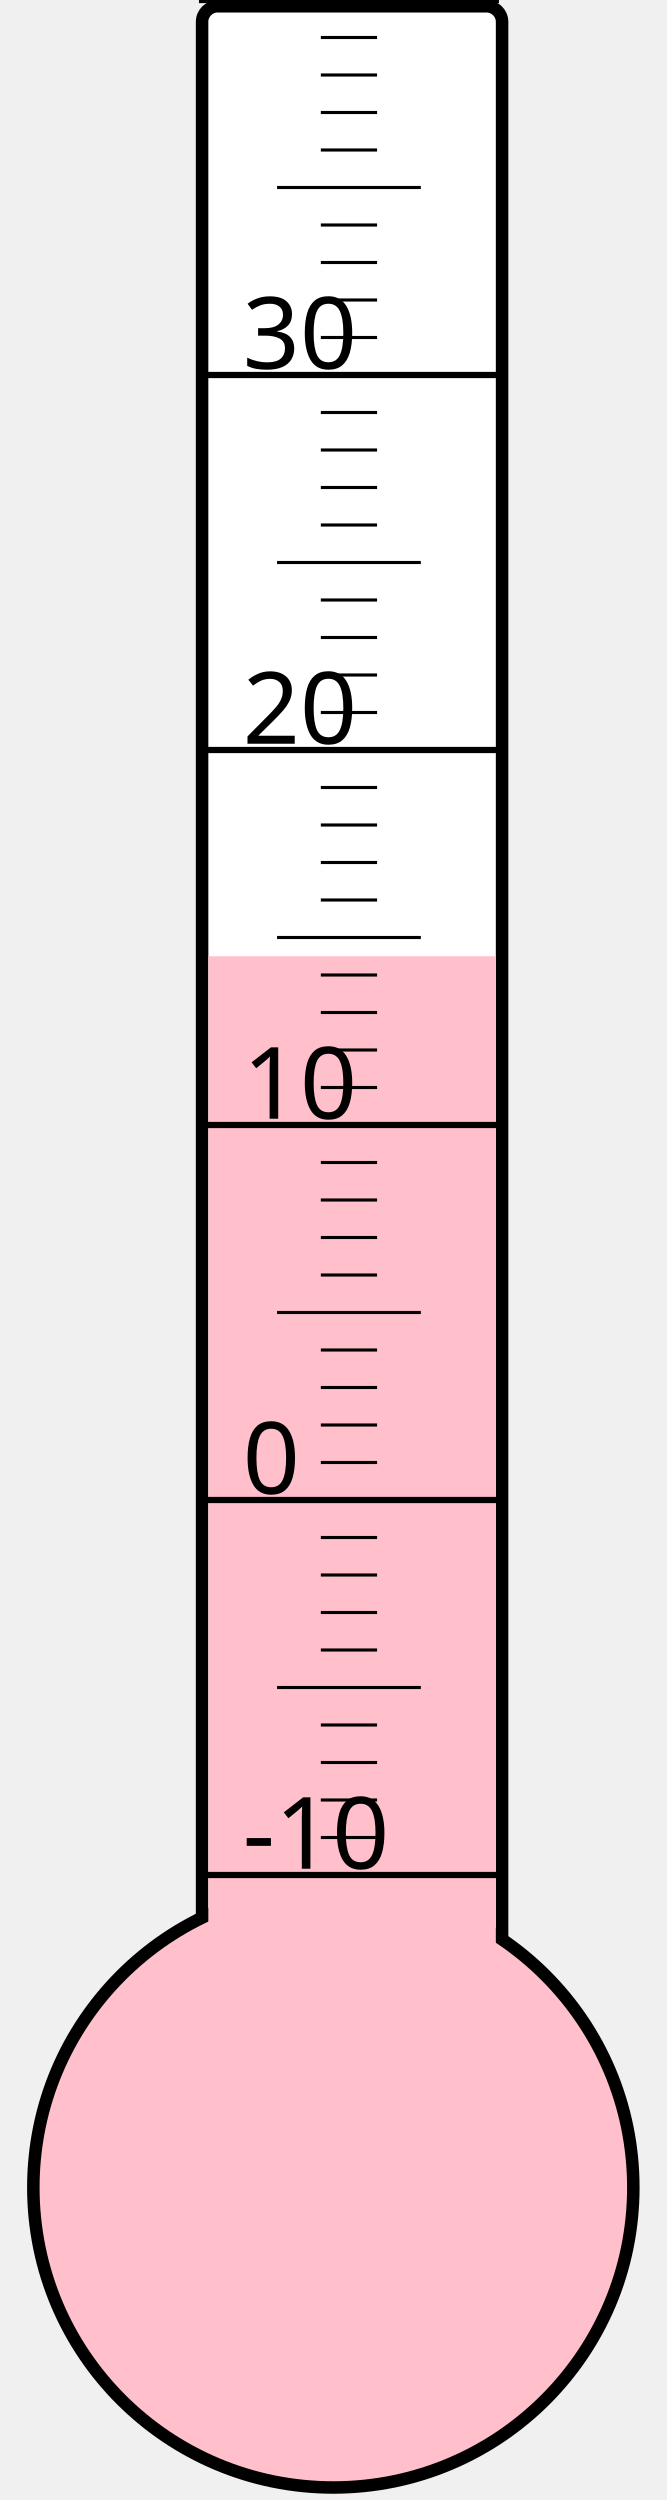
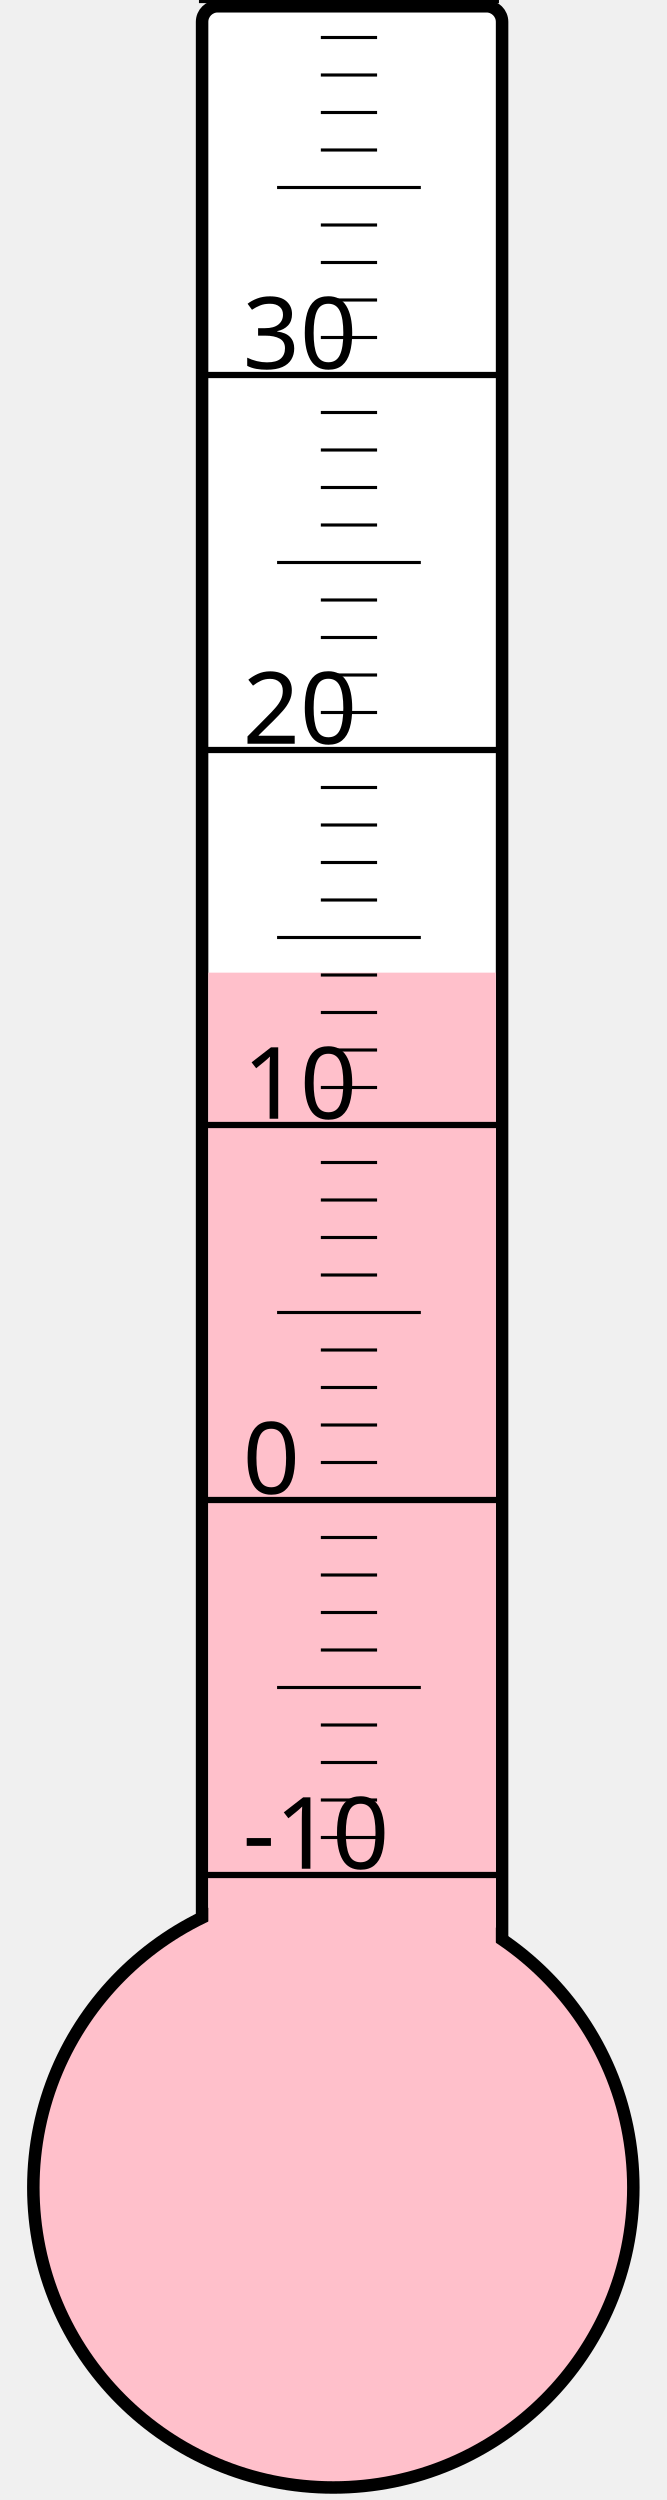
<svg xmlns="http://www.w3.org/2000/svg" width="40px" height="150px" viewBox="0 0 200 800">
  <rect width="200" height="800" x="0" y="0" style="fill: #ffffeb; fill-opacity: 0;" />
  <rect width="96" height="680" x="58" y="2" rx="5" ry="5" style="fill: white; fill-opacity: 1; stroke: black; stroke-width: 4;" />
  <circle cx="100" cy="700" r="96" style="fill: pink; stroke: black; stroke-width: 4;" />
-   <rect width="92" height="394.0" x="60" y="306.0" style="fill: pink; fill-opacity: 1; stroke-width: 0;" />
+   <rect width="92" height="388.75" x="60" y="311.25" style="fill: pink; fill-opacity: 1; stroke-width: 0;" />
  <text x="71" y="598" style="font-family: sans-serif; font-size: 24pt;">-10</text>
  <text x="71" y="478" style="font-family: sans-serif; font-size: 24pt;">0</text>
  <text x="71" y="358" style="font-family: sans-serif; font-size: 24pt;">10</text>
  <text x="71" y="238" style="font-family: sans-serif; font-size: 24pt;">20</text>
  <text x="71" y="118" style="font-family: sans-serif; font-size: 24pt;">30</text>
  <g style="stroke: black;">
    <line x1="57" y1="600" x2="153" y2="600" style="stroke-width: 2;" />
    <line x1="96" y1="588" x2="114" y2="588" style="stroke-width: 1;" />
    <line x1="96" y1="576" x2="114" y2="576" style="stroke-width: 1;" />
    <line x1="96" y1="564" x2="114" y2="564" style="stroke-width: 1;" />
    <line x1="96" y1="552" x2="114" y2="552" style="stroke-width: 1;" />
    <line x1="82" y1="540" x2="128" y2="540" style="stroke-width: 1;" />
    <line x1="96" y1="528" x2="114" y2="528" style="stroke-width: 1;" />
    <line x1="96" y1="516" x2="114" y2="516" style="stroke-width: 1;" />
    <line x1="96" y1="504" x2="114" y2="504" style="stroke-width: 1;" />
    <line x1="96" y1="492" x2="114" y2="492" style="stroke-width: 1;" />
    <line x1="57" y1="480" x2="153" y2="480" style="stroke-width: 2;" />
    <line x1="96" y1="468" x2="114" y2="468" style="stroke-width: 1;" />
    <line x1="96" y1="456" x2="114" y2="456" style="stroke-width: 1;" />
    <line x1="96" y1="444" x2="114" y2="444" style="stroke-width: 1;" />
    <line x1="96" y1="432" x2="114" y2="432" style="stroke-width: 1;" />
    <line x1="82" y1="420" x2="128" y2="420" style="stroke-width: 1;" />
    <line x1="96" y1="408" x2="114" y2="408" style="stroke-width: 1;" />
    <line x1="96" y1="396" x2="114" y2="396" style="stroke-width: 1;" />
    <line x1="96" y1="384" x2="114" y2="384" style="stroke-width: 1;" />
    <line x1="96" y1="372" x2="114" y2="372" style="stroke-width: 1;" />
    <line x1="57" y1="360" x2="153" y2="360" style="stroke-width: 2;" />
    <line x1="96" y1="348" x2="114" y2="348" style="stroke-width: 1;" />
    <line x1="96" y1="336" x2="114" y2="336" style="stroke-width: 1;" />
    <line x1="96" y1="324" x2="114" y2="324" style="stroke-width: 1;" />
    <line x1="96" y1="312" x2="114" y2="312" style="stroke-width: 1;" />
    <line x1="82" y1="300" x2="128" y2="300" style="stroke-width: 1;" />
    <line x1="96" y1="288" x2="114" y2="288" style="stroke-width: 1;" />
    <line x1="96" y1="276" x2="114" y2="276" style="stroke-width: 1;" />
    <line x1="96" y1="264" x2="114" y2="264" style="stroke-width: 1;" />
    <line x1="96" y1="252" x2="114" y2="252" style="stroke-width: 1;" />
    <line x1="57" y1="240" x2="153" y2="240" style="stroke-width: 2;" />
    <line x1="96" y1="228" x2="114" y2="228" style="stroke-width: 1;" />
    <line x1="96" y1="216" x2="114" y2="216" style="stroke-width: 1;" />
    <line x1="96" y1="204" x2="114" y2="204" style="stroke-width: 1;" />
    <line x1="96" y1="192" x2="114" y2="192" style="stroke-width: 1;" />
    <line x1="82" y1="180" x2="128" y2="180" style="stroke-width: 1;" />
    <line x1="96" y1="168" x2="114" y2="168" style="stroke-width: 1;" />
    <line x1="96" y1="156" x2="114" y2="156" style="stroke-width: 1;" />
    <line x1="96" y1="144" x2="114" y2="144" style="stroke-width: 1;" />
    <line x1="96" y1="132" x2="114" y2="132" style="stroke-width: 1;" />
    <line x1="57" y1="120" x2="153" y2="120" style="stroke-width: 2;" />
    <line x1="96" y1="108" x2="114" y2="108" style="stroke-width: 1;" />
    <line x1="96" y1="96" x2="114" y2="96" style="stroke-width: 1;" />
    <line x1="96" y1="84" x2="114" y2="84" style="stroke-width: 1;" />
    <line x1="96" y1="72" x2="114" y2="72" style="stroke-width: 1;" />
    <line x1="82" y1="60" x2="128" y2="60" style="stroke-width: 1;" />
    <line x1="96" y1="48" x2="114" y2="48" style="stroke-width: 1;" />
    <line x1="96" y1="36" x2="114" y2="36" style="stroke-width: 1;" />
    <line x1="96" y1="24" x2="114" y2="24" style="stroke-width: 1;" />
    <line x1="96" y1="12" x2="114" y2="12" style="stroke-width: 1;" />
    <line x1="57" y1="0" x2="153" y2="0" style="stroke-width: 2;" />
  </g>
</svg>
